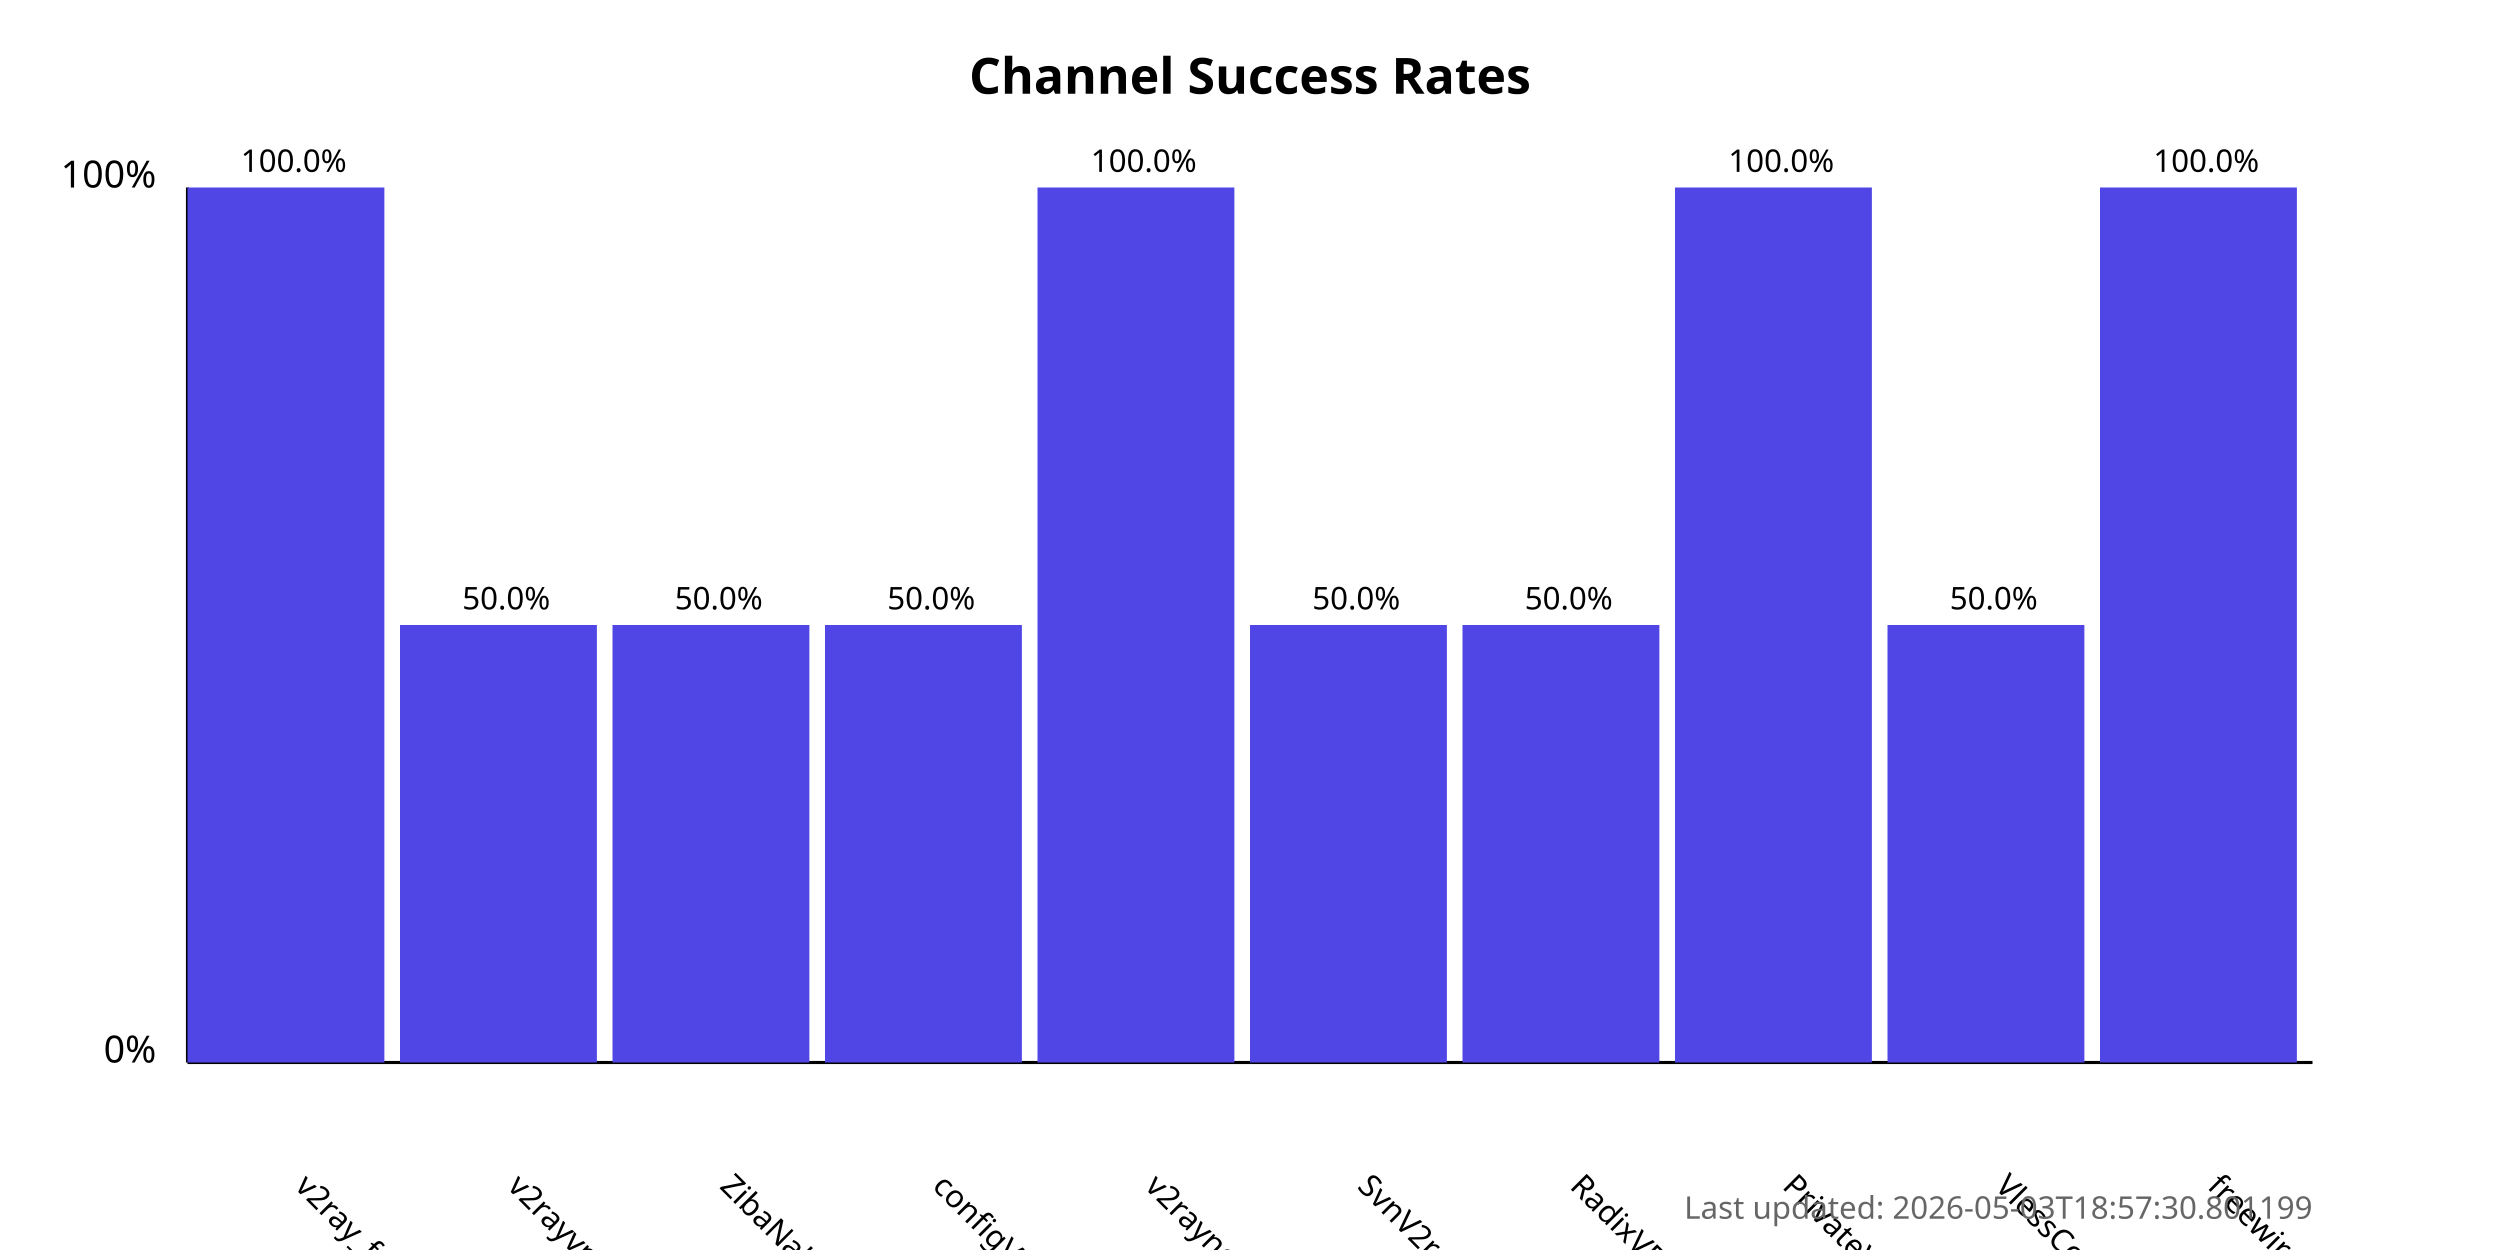
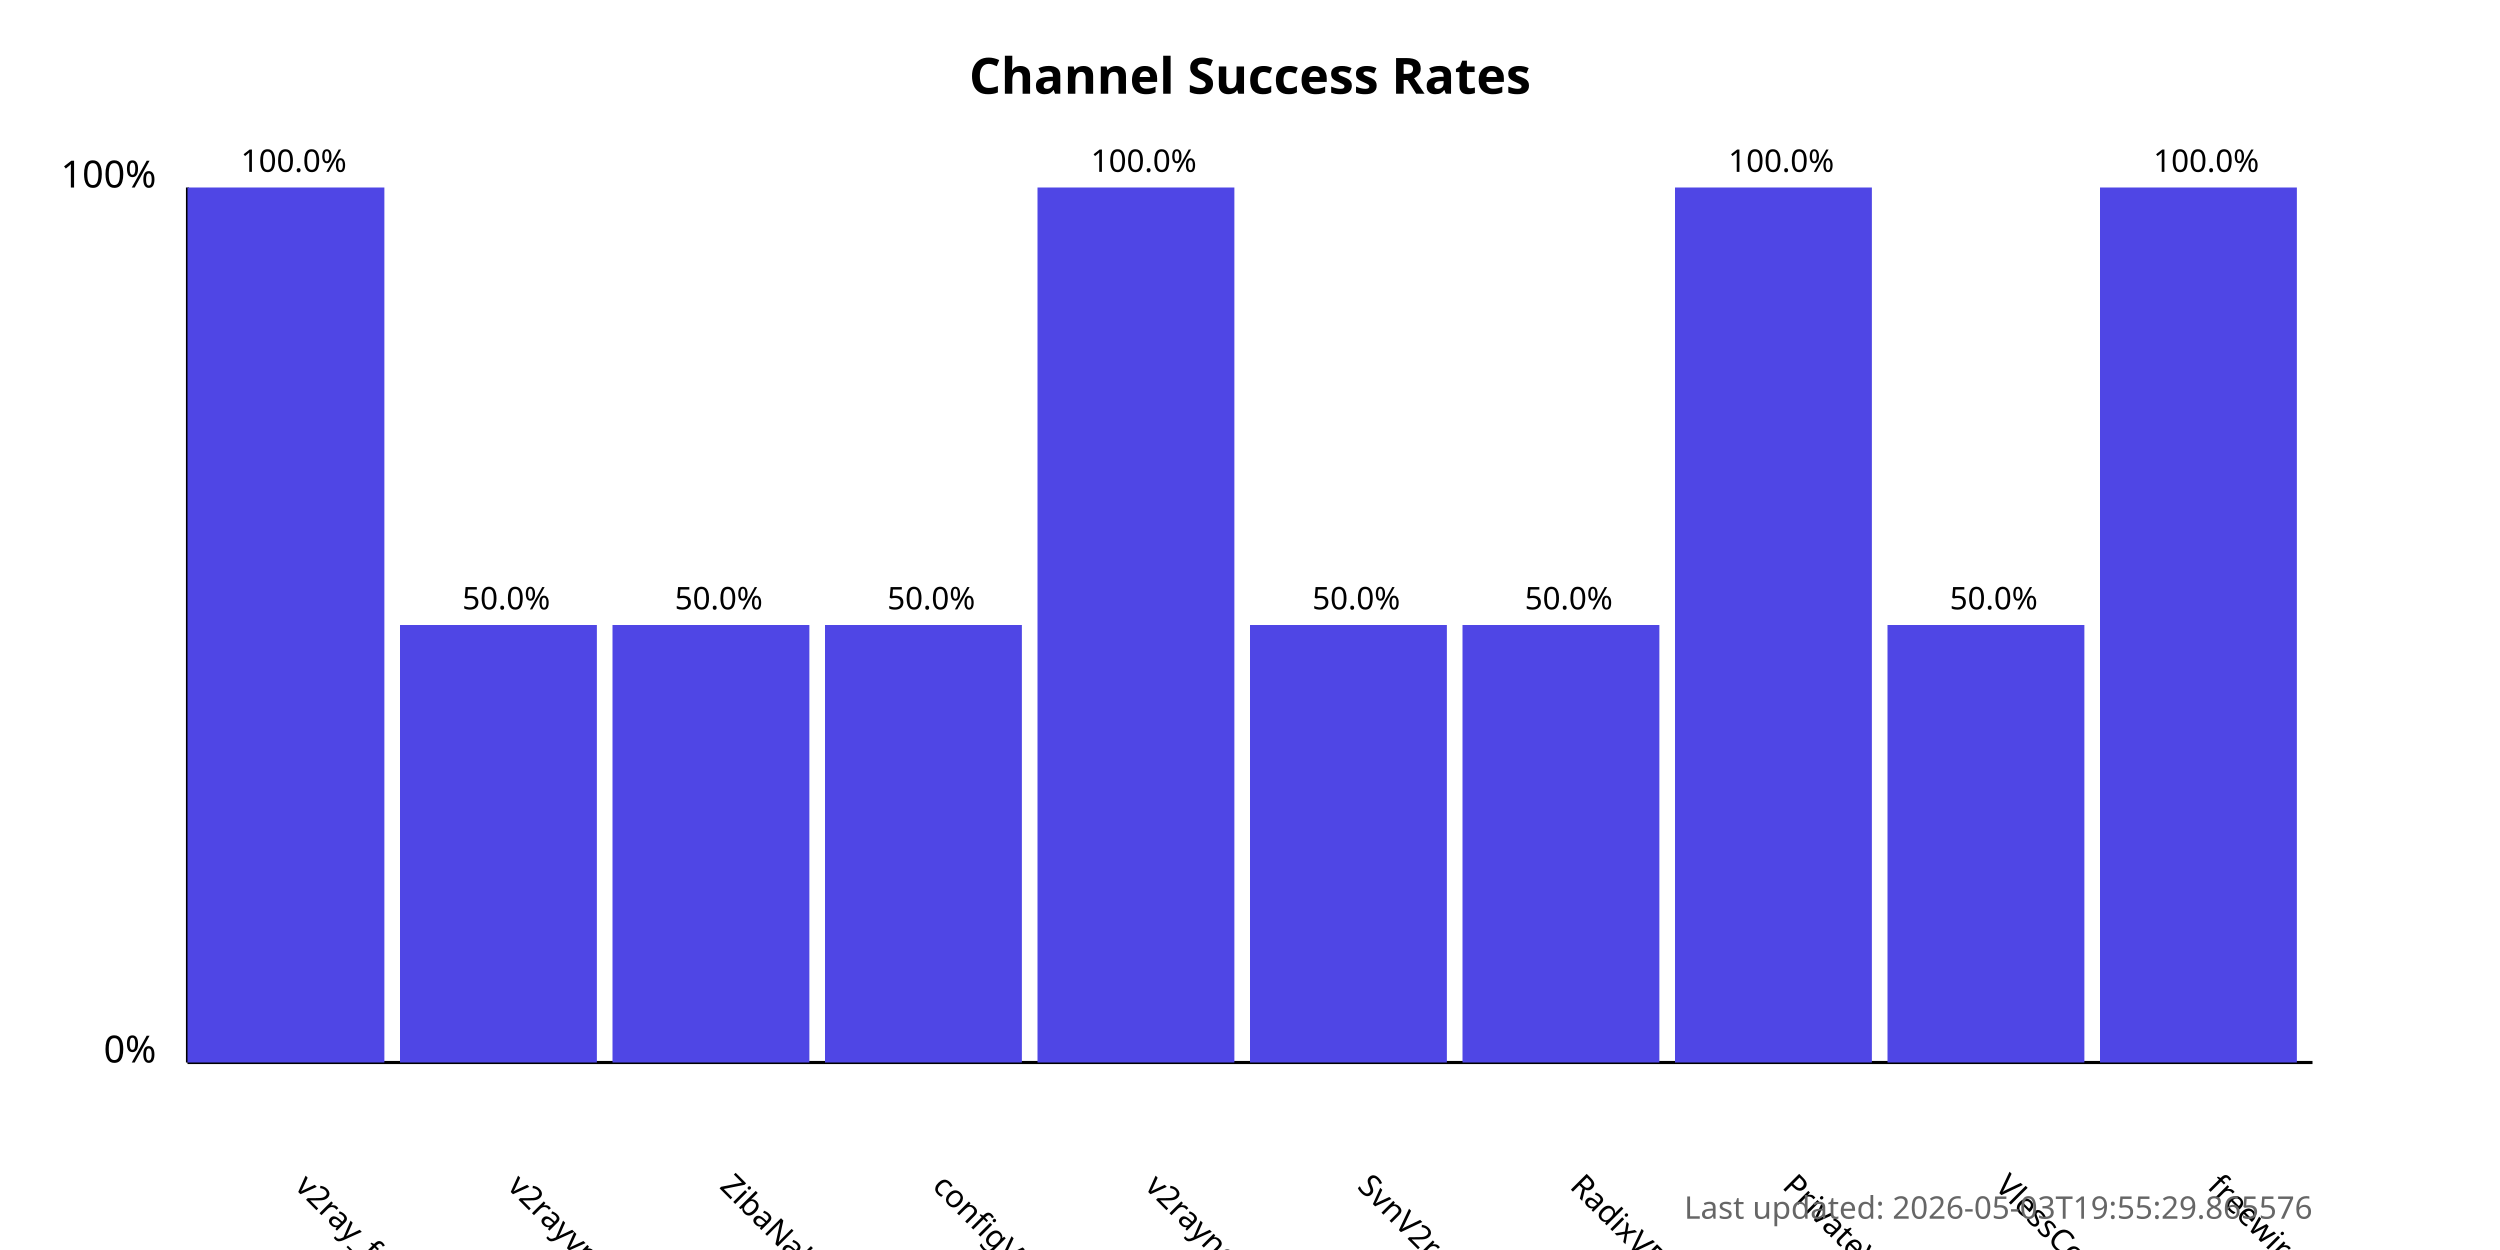
<svg xmlns="http://www.w3.org/2000/svg" width="800" height="400">
  <style>
            .chart-title { font: bold 16px sans-serif; }
            .axis-label { font: 12px sans-serif; }
            .tick-label { font: 10px sans-serif; }
            .bar { fill: #4f46e5; }
            .bar:hover { fill: #6366f1; }
            .timestamp { font: 10px sans-serif; fill: #666; }
        </style>
  <text x="400.0" y="30" text-anchor="middle" class="chart-title">
            Channel Success Rates
        </text>
  <line x1="60" y1="340" x2="60" y2="60" stroke="black" stroke-width="1" />
  <line x1="60" y1="340" x2="740" y2="340" stroke="black" stroke-width="1" />
  <text x="50" y="340" text-anchor="end" class="axis-label">0%</text>
  <text x="50" y="60" text-anchor="end" class="axis-label">100%</text>
  <g>
    <rect x="60" y="60.0" width="63.0" height="280.0" class="bar" />
    <text x="94.0" y="380" transform="rotate(45, 94.0, 380)" text-anchor="start" class="tick-label">
                v2ray_free_conf
            </text>
    <text x="94.0" y="55.0" text-anchor="middle" class="tick-label">
                100.0%
            </text>
  </g>
  <g>
    <rect x="128.0" y="200.0" width="63.0" height="140.0" class="bar" />
    <text x="162.0" y="380" transform="rotate(45, 162.0, 380)" text-anchor="start" class="tick-label">
                v2rayvpno
            </text>
    <text x="162.0" y="195.0" text-anchor="middle" class="tick-label">
                50.0%
            </text>
  </g>
  <g>
    <rect x="196.0" y="200.0" width="63.0" height="140.0" class="bar" />
    <text x="230.0" y="380" transform="rotate(45, 230.0, 380)" text-anchor="start" class="tick-label">
                ZibaNabz
            </text>
    <text x="230.0" y="195.0" text-anchor="middle" class="tick-label">
                50.0%
            </text>
  </g>
  <g>
    <rect x="264.0" y="200.0" width="63.0" height="140.0" class="bar" />
    <text x="298.0" y="380" transform="rotate(45, 298.0, 380)" text-anchor="start" class="tick-label">
                configV2rayForFree
            </text>
    <text x="298.0" y="195.0" text-anchor="middle" class="tick-label">
                50.0%
            </text>
  </g>
  <g>
    <rect x="332.0" y="60.0" width="63.0" height="280.0" class="bar" />
    <text x="366.0" y="380" transform="rotate(45, 366.0, 380)" text-anchor="start" class="tick-label">
                v2rayngvpn
            </text>
    <text x="366.0" y="55.0" text-anchor="middle" class="tick-label">
                100.0%
            </text>
  </g>
  <g>
    <rect x="400.0" y="200.0" width="63.0" height="140.0" class="bar" />
    <text x="434.0" y="380" transform="rotate(45, 434.0, 380)" text-anchor="start" class="tick-label">
                SvnV2ray
            </text>
    <text x="434.0" y="195.0" text-anchor="middle" class="tick-label">
                50.0%
            </text>
  </g>
  <g>
    <rect x="468.0" y="200.0" width="63.0" height="140.0" class="bar" />
    <text x="502.0" y="380" transform="rotate(45, 502.0, 380)" text-anchor="start" class="tick-label">
                RadixVPN
            </text>
    <text x="502.0" y="195.0" text-anchor="middle" class="tick-label">
                50.0%
            </text>
  </g>
  <g>
    <rect x="536.0" y="60.0" width="63.0" height="280.0" class="bar" />
    <text x="570.0" y="380" transform="rotate(45, 570.0, 380)" text-anchor="start" class="tick-label">
                PrivateVPNs
            </text>
    <text x="570.0" y="55.0" text-anchor="middle" class="tick-label">
                100.0%
            </text>
  </g>
  <g>
    <rect x="604.0" y="200.0" width="63.0" height="140.0" class="bar" />
    <text x="638.0" y="380" transform="rotate(45, 638.0, 380)" text-anchor="start" class="tick-label">
                VlessConfig
            </text>
    <text x="638.0" y="195.0" text-anchor="middle" class="tick-label">
                50.0%
            </text>
  </g>
  <g>
    <rect x="672.0" y="60.0" width="63.0" height="280.0" class="bar" />
    <text x="706.0" y="380" transform="rotate(45, 706.0, 380)" text-anchor="start" class="tick-label">
                freewireguard
            </text>
    <text x="706.0" y="55.0" text-anchor="middle" class="tick-label">
                100.0%
            </text>
  </g>
  <text x="740" y="390" text-anchor="end" class="timestamp">
-             Last updated: 2026-05-03T18:57:30.801199
+             Last updated: 2026-05-03T19:55:29.865576
        </text>
</svg>
